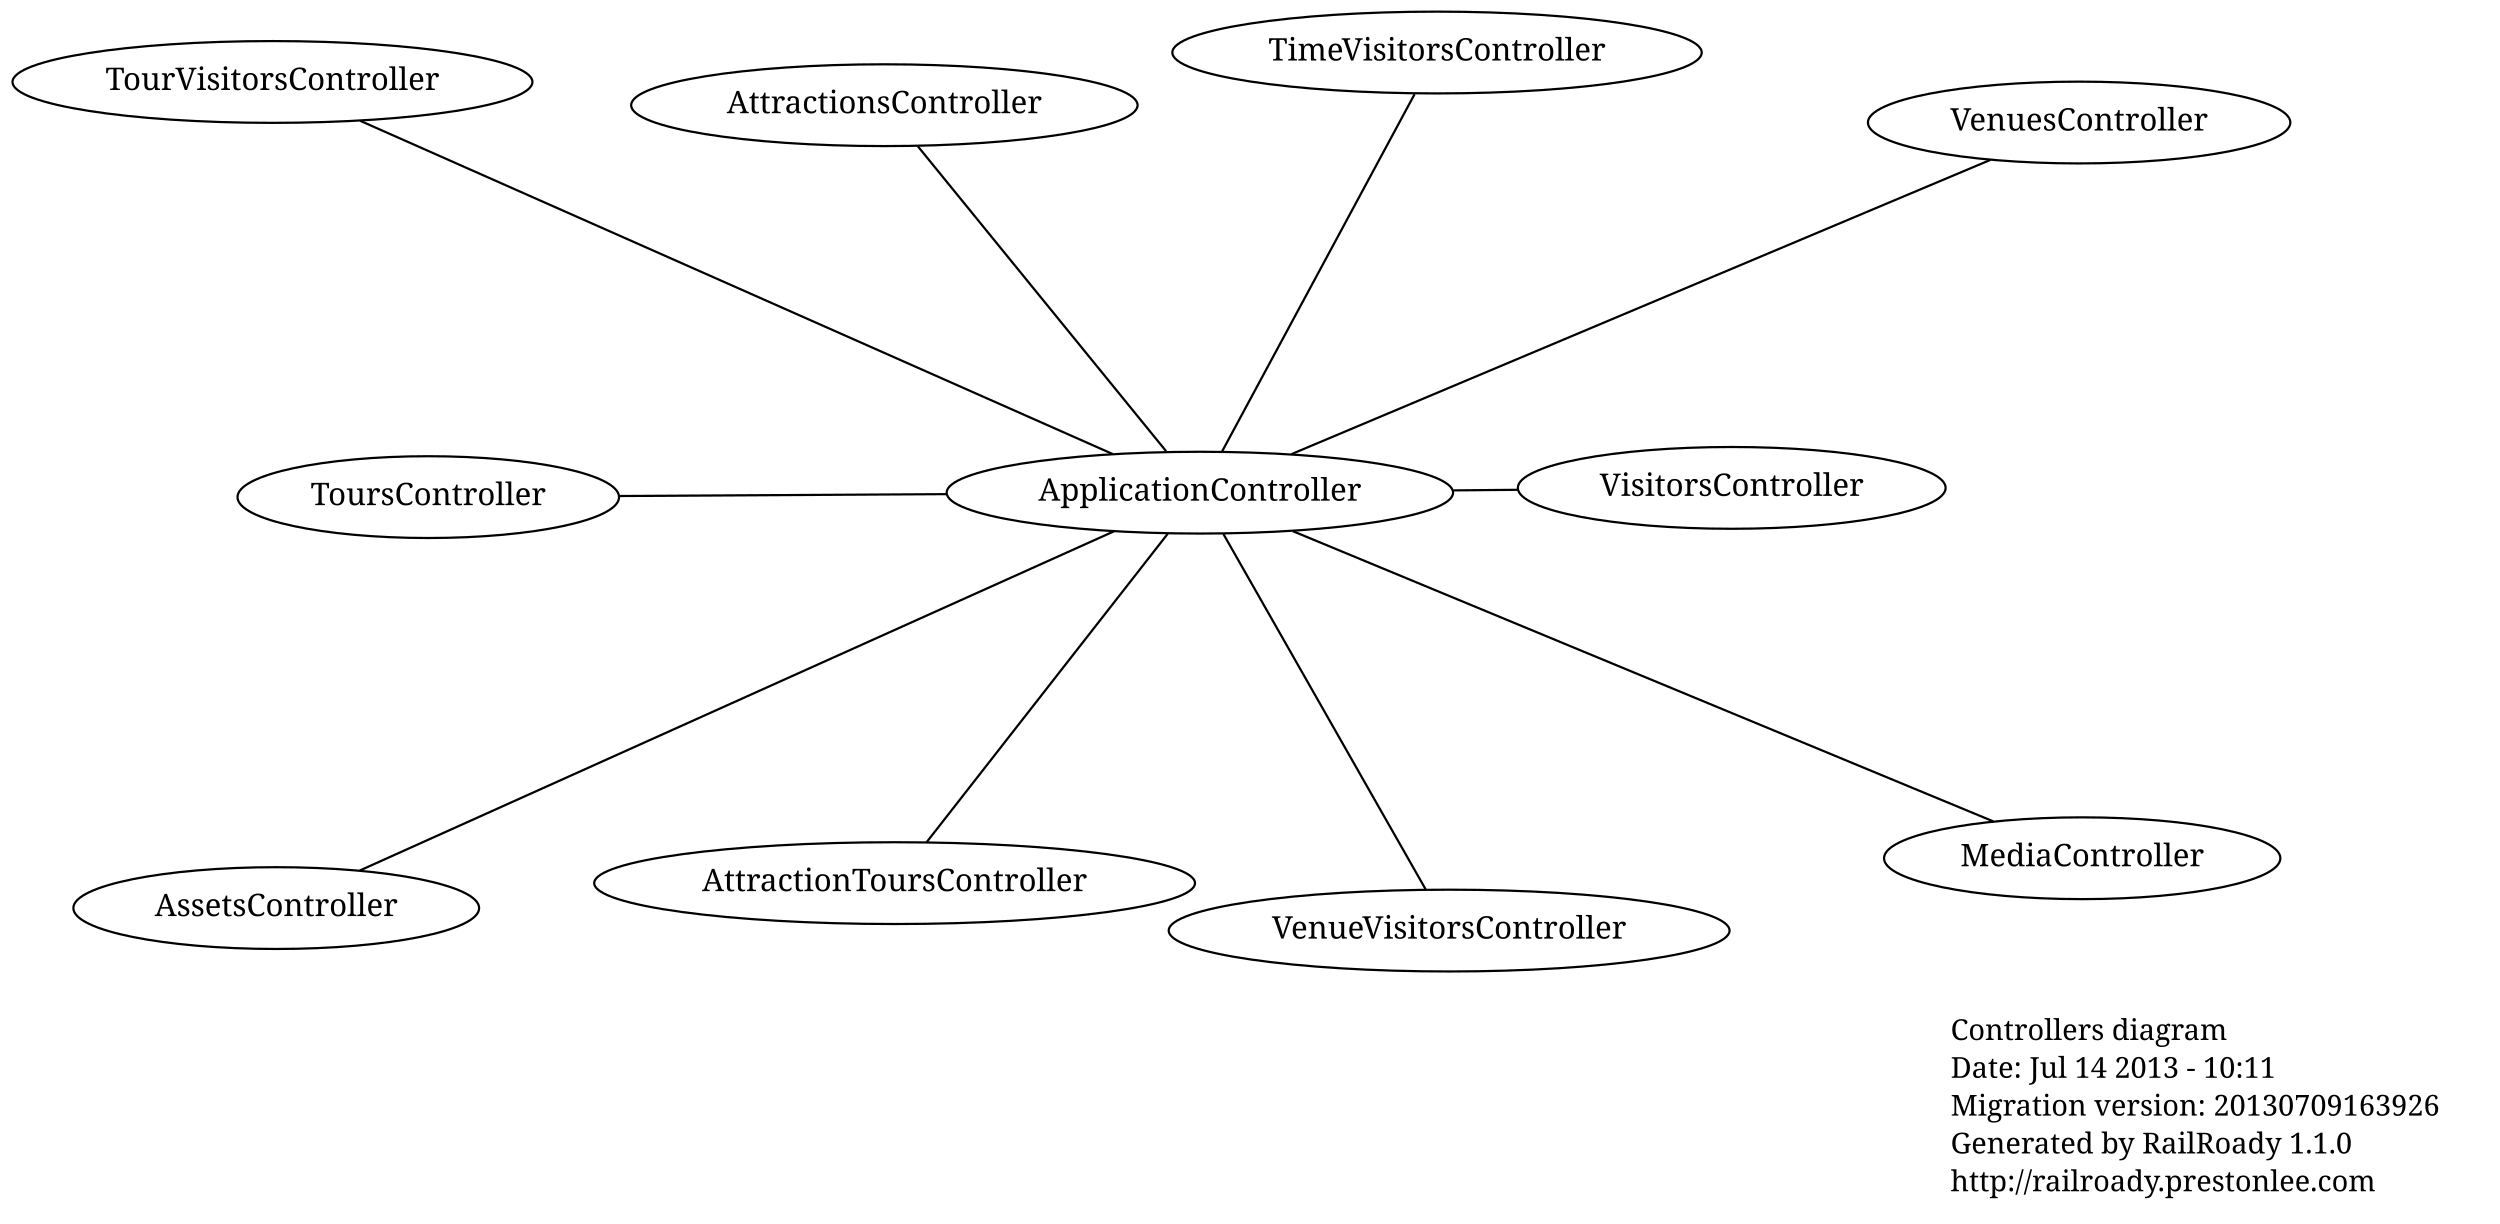
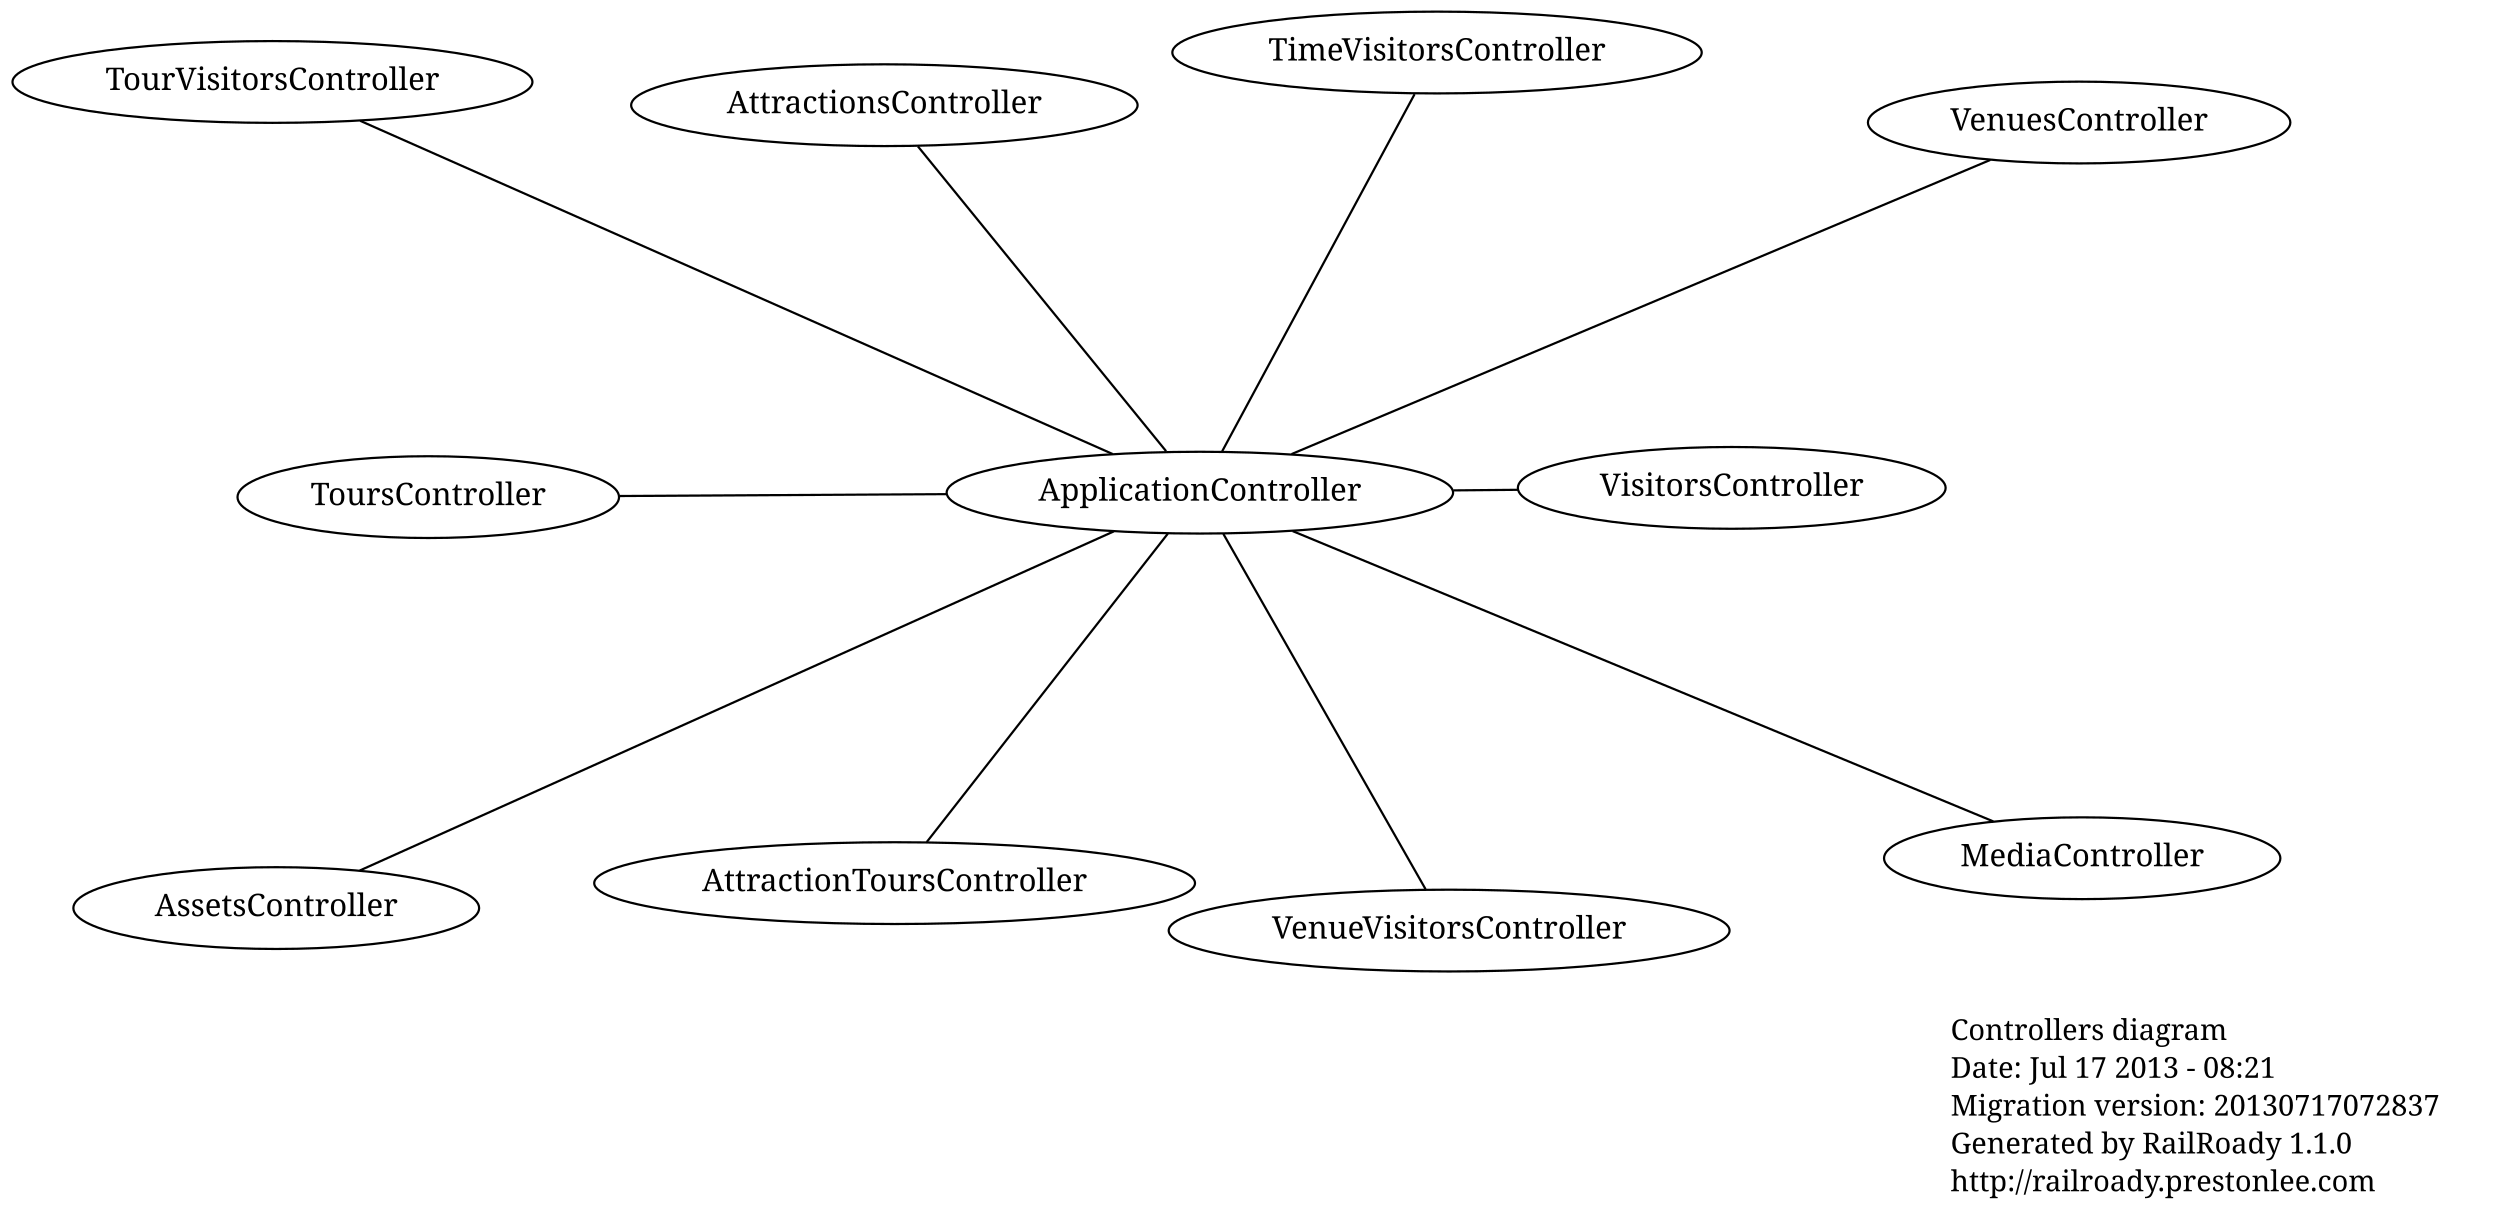
<svg xmlns="http://www.w3.org/2000/svg" width="1124pt" height="550pt" viewBox="0.00 0.00 1124.00 549.77">
  <g id="graph1" class="graph" transform="scale(1 1) rotate(0) translate(4 545.774)">
    <polygon fill="white" stroke="white" points="-4,5 -4,-545.774 1121,-545.774 1121,5 -4,5" />
    <g id="node1" class="node">
      <text text-anchor="start" x="873" y="-78.3" font-family="Times Roman,serif" font-size="13.00">Controllers diagram</text>
-       <text text-anchor="start" x="873" y="-61.3" font-family="Times Roman,serif" font-size="13.00">Date: Jul 14 2013 - 10:11</text>
-       <text text-anchor="start" x="873" y="-44.3" font-family="Times Roman,serif" font-size="13.00">Migration version: 20130709163926</text>
+       <text text-anchor="start" x="873" y="-61.3" font-family="Times Roman,serif" font-size="13.00">Date: Jul 17 2013 - 08:21</text>
+       <text text-anchor="start" x="873" y="-44.3" font-family="Times Roman,serif" font-size="13.00">Migration version: 20130717072837</text>
      <text text-anchor="start" x="873" y="-27.3" font-family="Times Roman,serif" font-size="13.00">Generated by RailRoady 1.1.0</text>
      <text text-anchor="start" x="873" y="-10.3" font-family="Times Roman,serif" font-size="13.00">http://railroady.prestonlee.com</text>
    </g>
    <g id="node2" class="node">
      <ellipse fill="none" stroke="black" cx="118.5" cy="-509.037" rx="116.88" ry="18.385" />
      <text text-anchor="middle" x="118.5" y="-505.437" font-family="Times Roman,serif" font-size="14.00">TourVisitorsController</text>
    </g>
    <g id="node3" class="node">
      <ellipse fill="none" stroke="black" cx="930.779" cy="-490.799" rx="94.96" ry="18.385" />
      <text text-anchor="middle" x="930.779" y="-487.199" font-family="Times Roman,serif" font-size="14.00">VenuesController</text>
    </g>
    <g id="node4" class="node">
      <ellipse fill="none" stroke="black" cx="398.219" cy="-148.835" rx="135.057" ry="18.385" />
      <text text-anchor="middle" x="398.219" y="-145.235" font-family="Times Roman,serif" font-size="14.00">AttractionToursController</text>
    </g>
    <g id="node5" class="node">
      <ellipse fill="none" stroke="black" cx="642.089" cy="-522.274" rx="119.001" ry="18.385" />
      <text text-anchor="middle" x="642.089" y="-518.674" font-family="Times Roman,serif" font-size="14.00">TimeVisitorsController</text>
    </g>
    <g id="node6" class="node">
      <ellipse fill="none" stroke="black" cx="535.465" cy="-324.388" rx="113.844" ry="18.385" />
      <text text-anchor="middle" x="535.465" y="-320.788" font-family="Times Roman,serif" font-size="14.00">ApplicationController</text>
    </g>
    <g id="edge2" class="edge">
      <path fill="none" stroke="black" d="M496.238,-341.759C416.768,-376.952 237.563,-456.311 157.927,-491.577" />
    </g>
    <g id="edge4" class="edge">
      <path fill="none" stroke="black" d="M576.652,-341.726C652.984,-373.859 815.499,-442.27 890.863,-473.996" />
    </g>
    <g id="edge6" class="edge">
      <path fill="none" stroke="black" d="M521.036,-305.933C494.677,-272.216 439.028,-201.035 412.66,-167.307" />
    </g>
    <g id="edge8" class="edge">
      <path fill="none" stroke="black" d="M545.496,-343.005C565.817,-380.72 611.643,-465.768 632.007,-503.563" />
    </g>
    <g id="node7" class="node">
      <ellipse fill="none" stroke="black" cx="393.615" cy="-498.592" rx="113.844" ry="18.385" />
      <text text-anchor="middle" x="393.615" y="-494.992" font-family="Times Roman,serif" font-size="14.00">AttractionsController</text>
    </g>
    <g id="edge10" class="edge">
      <path fill="none" stroke="black" d="M520.284,-343.031C492.982,-376.56 435.909,-446.652 408.686,-480.083" />
    </g>
    <g id="node8" class="node">
      <ellipse fill="none" stroke="black" cx="120.201" cy="-137.616" rx="91.217" ry="18.385" />
      <text text-anchor="middle" x="120.201" y="-134.016" font-family="Times Roman,serif" font-size="14.00">AssetsController</text>
    </g>
    <g id="edge12" class="edge">
      <path fill="none" stroke="black" d="M496.771,-306.985C417.239,-271.214 236.292,-189.83 157.747,-154.503" />
    </g>
    <g id="node9" class="node">
      <ellipse fill="none" stroke="black" cx="774.59" cy="-326.534" rx="96.166" ry="18.385" />
      <text text-anchor="middle" x="774.59" y="-322.934" font-family="Times Roman,serif" font-size="14.00">VisitorsController</text>
    </g>
    <g id="edge14" class="edge">
      <path fill="none" stroke="black" d="M649.425,-325.411C659.168,-325.498 668.962,-325.586 678.545,-325.672" />
    </g>
    <g id="node10" class="node">
      <ellipse fill="none" stroke="black" cx="188.554" cy="-322.384" rx="85.768" ry="18.385" />
      <text text-anchor="middle" x="188.554" y="-318.784" font-family="Times Roman,serif" font-size="14.00">ToursController</text>
    </g>
    <g id="edge16" class="edge">
      <path fill="none" stroke="black" d="M421.393,-323.729C373.602,-323.453 318.971,-323.137 274.643,-322.881" />
    </g>
    <g id="node11" class="node">
      <ellipse fill="none" stroke="black" cx="932.155" cy="-160.024" rx="89.096" ry="18.385" />
      <text text-anchor="middle" x="932.155" y="-156.424" font-family="Times Roman,serif" font-size="14.00">MediaController</text>
    </g>
    <g id="edge18" class="edge">
      <path fill="none" stroke="black" d="M577.168,-307.109C653.952,-275.294 816.726,-207.85 892.191,-176.582" />
    </g>
    <g id="node12" class="node">
      <ellipse fill="none" stroke="black" cx="647.53" cy="-127.5" rx="126.072" ry="18.385" />
      <text text-anchor="middle" x="647.53" y="-123.9" font-family="Times Roman,serif" font-size="14.00">VenueVisitorsController</text>
    </g>
    <g id="edge20" class="edge">
      <path fill="none" stroke="black" d="M546.008,-305.865C567.366,-268.34 615.53,-183.721 636.933,-146.117" />
    </g>
  </g>
</svg>
